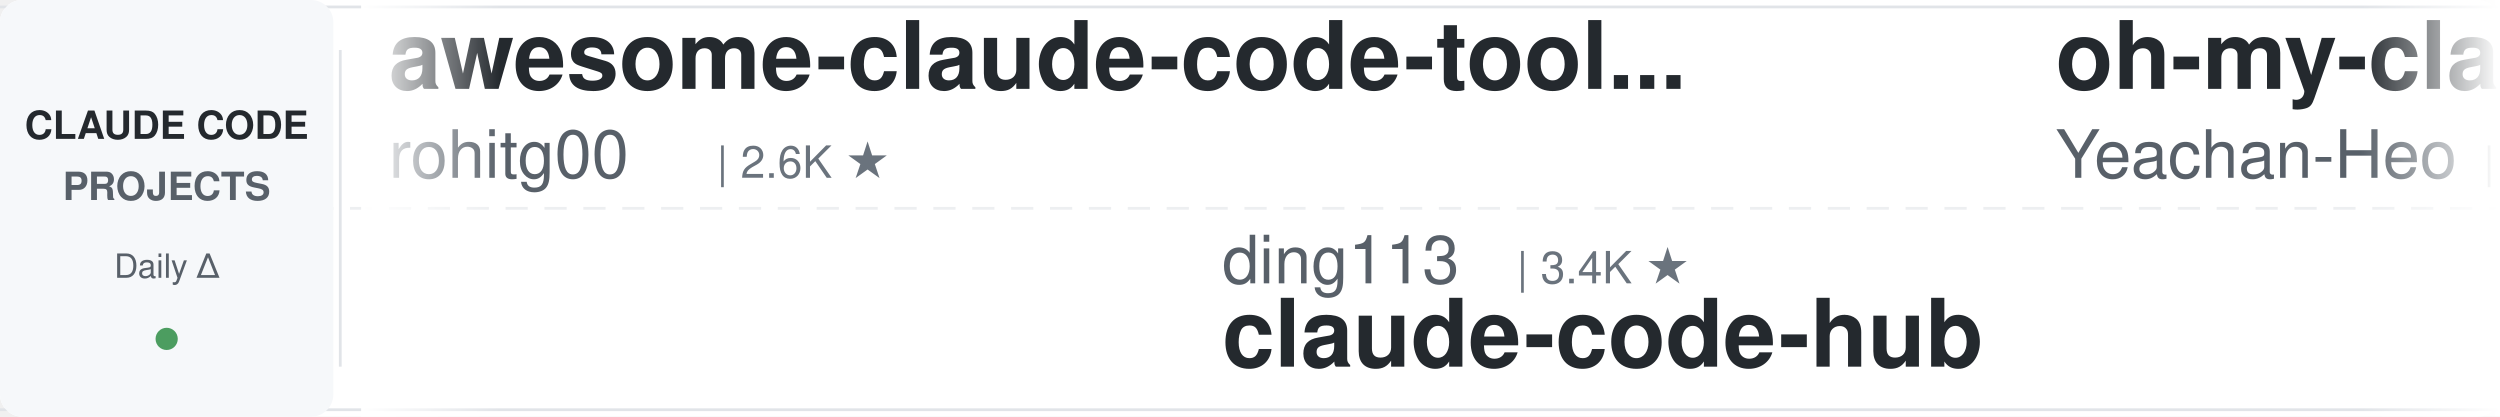
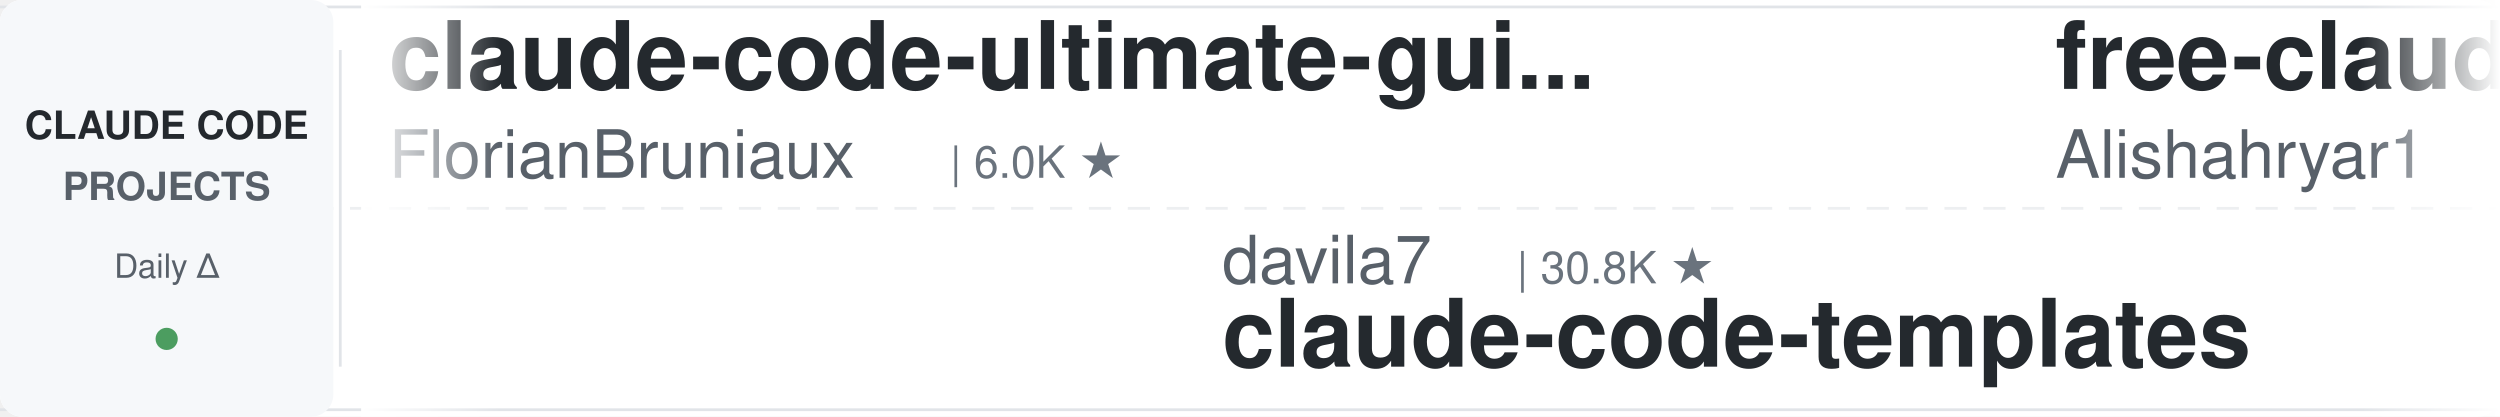
<svg xmlns="http://www.w3.org/2000/svg" width="900" height="150">
  <defs>
    <linearGradient id="leftFade" x1="0%" y1="0%" x2="100%" y2="0%">
      <stop offset="0%" style="stop-color:#ffffff;stop-opacity:1" />
      <stop offset="100%" style="stop-color:#ffffff;stop-opacity:0" />
    </linearGradient>
    <linearGradient id="rightFade" x1="0%" y1="0%" x2="100%" y2="0%">
      <stop offset="0%" style="stop-color:#ffffff;stop-opacity:0" />
      <stop offset="100%" style="stop-color:#ffffff;stop-opacity:1" />
    </linearGradient>
  </defs>
  <rect width="900" height="150" fill="#ffffff" rx="8" />
  <rect x="0" y="2" width="900" height="1" fill="#e1e4e8" />
  <rect x="0" y="147" width="900" height="1" fill="#e1e4e8" />
  <line x1="0" y1="75" x2="900" y2="75" stroke="#e1e4e8" stroke-width="1" stroke-dasharray="8 6" opacity="0.6" />
  <rect x="0" y="0" width="120" height="150" fill="#f6f8fa" rx="8" />
  <text x="60" y="50" font-family="-apple-system, BlinkMacSystemFont, 'Segoe UI', Helvetica, Arial, sans-serif" font-size="14" font-weight="600" fill="#24292e" text-anchor="middle">CLAUDE CODE</text>
  <text x="60" y="72" font-family="-apple-system, BlinkMacSystemFont, 'Segoe UI', Helvetica, Arial, sans-serif" font-size="14" font-weight="600" fill="#586069" text-anchor="middle">PROJECTS</text>
  <text x="60" y="100" font-family="-apple-system, BlinkMacSystemFont, 'Segoe UI', Helvetica, Arial, sans-serif" font-size="12" font-weight="500" fill="#586069" text-anchor="middle">Daily Δ</text>
  <circle cx="60" cy="122" r="4" fill="#22863a" opacity="0.8" />
  <rect x="122" y="18" width="1" height="114" fill="#e1e4e8" />
  <clipPath id="tickerClip">
    <rect x="130" y="0" width="770" height="150" />
  </clipPath>
  <g clip-path="url(#tickerClip)">
    <g id="tickerItems">
      <animateTransform attributeName="transform" attributeType="XML" type="translate" from="0 0" to="-3000 0" dur="54s" repeatCount="indefinite" />
      <g transform="translate(0, 0)">
-         <text x="140" y="32" font-family="-apple-system, BlinkMacSystemFont, 'Segoe UI', Helvetica, Arial, sans-serif" font-size="34" font-weight="600" fill="#24292e">awesome-claude-code-tool...</text>
-         <text x="140" y="64" font-family="-apple-system, BlinkMacSystemFont, 'Segoe UI', Helvetica, Arial, sans-serif" font-size="24" font-weight="400" fill="#586069">rohitg00</text>
-         <text x="258" y="64" font-family="-apple-system, BlinkMacSystemFont, 'Segoe UI', Helvetica, Arial, sans-serif" font-size="16" font-weight="500" fill="#6a737d">| 2.6K ★</text>
+         <text x="140" y="32" font-family="-apple-system, BlinkMacSystemFont, 'Segoe UI', Helvetica, Arial, sans-serif" font-size="34" font-weight="600" fill="#24292e">claude-code-ultimate-gui...</text>
+         <text x="140" y="64" font-family="-apple-system, BlinkMacSystemFont, 'Segoe UI', Helvetica, Arial, sans-serif" font-size="24" font-weight="400" fill="#586069">FlorianBruniaux</text>
+         <text x="342" y="64" font-family="-apple-system, BlinkMacSystemFont, 'Segoe UI', Helvetica, Arial, sans-serif" font-size="16" font-weight="500" fill="#6a737d">| 6.0K ★</text>
      </g>
      <g transform="translate(300, 0)">
-         <text x="140" y="102" font-family="-apple-system, BlinkMacSystemFont, 'Segoe UI', Helvetica, Arial, sans-serif" font-size="24" font-weight="400" fill="#586069">ding113</text>
-         <text x="246" y="102" font-family="-apple-system, BlinkMacSystemFont, 'Segoe UI', Helvetica, Arial, sans-serif" font-size="16" font-weight="500" fill="#6a737d">| 3.4K ★</text>
-         <text x="140" y="132" font-family="-apple-system, BlinkMacSystemFont, 'Segoe UI', Helvetica, Arial, sans-serif" font-size="34" font-weight="600" fill="#24292e">claude-code-hub</text>
+         <text x="140" y="102" font-family="-apple-system, BlinkMacSystemFont, 'Segoe UI', Helvetica, Arial, sans-serif" font-size="24" font-weight="400" fill="#586069">davila7</text>
+         <text x="246" y="102" font-family="-apple-system, BlinkMacSystemFont, 'Segoe UI', Helvetica, Arial, sans-serif" font-size="16" font-weight="500" fill="#6a737d">| 30.8K ★</text>
+         <text x="140" y="132" font-family="-apple-system, BlinkMacSystemFont, 'Segoe UI', Helvetica, Arial, sans-serif" font-size="34" font-weight="600" fill="#24292e">claude-code-templates</text>
      </g>
      <g transform="translate(600, 0)">
-         <text x="140" y="32" font-family="-apple-system, BlinkMacSystemFont, 'Segoe UI', Helvetica, Arial, sans-serif" font-size="34" font-weight="600" fill="#24292e">oh-my-claudecode</text>
-         <text x="140" y="64" font-family="-apple-system, BlinkMacSystemFont, 'Segoe UI', Helvetica, Arial, sans-serif" font-size="24" font-weight="400" fill="#586069">Yeachan-Heo</text>
-         <text x="294" y="64" font-family="-apple-system, BlinkMacSystemFont, 'Segoe UI', Helvetica, Arial, sans-serif" font-size="16" font-weight="500" fill="#6a737d">| 39.3K ★</text>
+         <text x="140" y="32" font-family="-apple-system, BlinkMacSystemFont, 'Segoe UI', Helvetica, Arial, sans-serif" font-size="34" font-weight="600" fill="#24292e">free-claude-code</text>
+         <text x="140" y="64" font-family="-apple-system, BlinkMacSystemFont, 'Segoe UI', Helvetica, Arial, sans-serif" font-size="24" font-weight="400" fill="#586069">Alishahryar1</text>
+         <text x="306" y="64" font-family="-apple-system, BlinkMacSystemFont, 'Segoe UI', Helvetica, Arial, sans-serif" font-size="16" font-weight="500" fill="#6a737d">| 55.5K ★</text>
      </g>
      <g transform="translate(900, 0)">
-         <text x="140" y="102" font-family="-apple-system, BlinkMacSystemFont, 'Segoe UI', Helvetica, Arial, sans-serif" font-size="24" font-weight="400" fill="#586069">lorryjovens-hub</text>
-         <text x="342" y="102" font-family="-apple-system, BlinkMacSystemFont, 'Segoe UI', Helvetica, Arial, sans-serif" font-size="16" font-weight="500" fill="#6a737d">| 1.7K ★</text>
-         <text x="140" y="132" font-family="-apple-system, BlinkMacSystemFont, 'Segoe UI', Helvetica, Arial, sans-serif" font-size="34" font-weight="600" fill="#24292e">claude-code-rust</text>
+         <text x="140" y="102" font-family="-apple-system, BlinkMacSystemFont, 'Segoe UI', Helvetica, Arial, sans-serif" font-size="24" font-weight="400" fill="#586069">anthropics</text>
+         <text x="282" y="102" font-family="-apple-system, BlinkMacSystemFont, 'Segoe UI', Helvetica, Arial, sans-serif" font-size="16" font-weight="500" fill="#6a737d">| 8.9K ★</text>
+         <text x="140" y="132" font-family="-apple-system, BlinkMacSystemFont, 'Segoe UI', Helvetica, Arial, sans-serif" font-size="34" font-weight="600" fill="#24292e">claude-code-action</text>
      </g>
      <g transform="translate(1200, 0)">
-         <text x="140" y="32" font-family="-apple-system, BlinkMacSystemFont, 'Segoe UI', Helvetica, Arial, sans-serif" font-size="34" font-weight="600" fill="#24292e">Open-ClaudeCode</text>
-         <text x="140" y="64" font-family="-apple-system, BlinkMacSystemFont, 'Segoe UI', Helvetica, Arial, sans-serif" font-size="24" font-weight="400" fill="#586069">LING71671</text>
-         <text x="270" y="64" font-family="-apple-system, BlinkMacSystemFont, 'Segoe UI', Helvetica, Arial, sans-serif" font-size="16" font-weight="500" fill="#6a737d">| 954 ★</text>
+         <text x="140" y="32" font-family="-apple-system, BlinkMacSystemFont, 'Segoe UI', Helvetica, Arial, sans-serif" font-size="34" font-weight="600" fill="#24292e">ralph-claude-code</text>
+         <text x="140" y="64" font-family="-apple-system, BlinkMacSystemFont, 'Segoe UI', Helvetica, Arial, sans-serif" font-size="24" font-weight="400" fill="#586069">frankbria</text>
+         <text x="270" y="64" font-family="-apple-system, BlinkMacSystemFont, 'Segoe UI', Helvetica, Arial, sans-serif" font-size="16" font-weight="500" fill="#6a737d">| 9.6K ★</text>
      </g>
      <g transform="translate(1500, 0)">
-         <text x="140" y="102" font-family="-apple-system, BlinkMacSystemFont, 'Segoe UI', Helvetica, Arial, sans-serif" font-size="24" font-weight="400" fill="#586069">ChrisWiles</text>
-         <text x="282" y="102" font-family="-apple-system, BlinkMacSystemFont, 'Segoe UI', Helvetica, Arial, sans-serif" font-size="16" font-weight="500" fill="#6a737d">| 6.1K ★</text>
-         <text x="140" y="132" font-family="-apple-system, BlinkMacSystemFont, 'Segoe UI', Helvetica, Arial, sans-serif" font-size="34" font-weight="600" fill="#24292e">claude-code-showcase</text>
+         <text x="140" y="102" font-family="-apple-system, BlinkMacSystemFont, 'Segoe UI', Helvetica, Arial, sans-serif" font-size="24" font-weight="400" fill="#586069">shareAI-lab</text>
+         <text x="294" y="102" font-family="-apple-system, BlinkMacSystemFont, 'Segoe UI', Helvetica, Arial, sans-serif" font-size="16" font-weight="500" fill="#6a737d">| 77.2K ★</text>
+         <text x="140" y="132" font-family="-apple-system, BlinkMacSystemFont, 'Segoe UI', Helvetica, Arial, sans-serif" font-size="34" font-weight="600" fill="#24292e">learn-claude-code</text>
      </g>
      <g transform="translate(1800, 0)">
-         <text x="140" y="32" font-family="-apple-system, BlinkMacSystemFont, 'Segoe UI', Helvetica, Arial, sans-serif" font-size="34" font-weight="600" fill="#24292e">claude-code-proxy</text>
-         <text x="140" y="64" font-family="-apple-system, BlinkMacSystemFont, 'Segoe UI', Helvetica, Arial, sans-serif" font-size="24" font-weight="400" fill="#586069">fuergaosi233</text>
-         <text x="306" y="64" font-family="-apple-system, BlinkMacSystemFont, 'Segoe UI', Helvetica, Arial, sans-serif" font-size="16" font-weight="500" fill="#6a737d">| 2.8K ★</text>
+         <text x="140" y="32" font-family="-apple-system, BlinkMacSystemFont, 'Segoe UI', Helvetica, Arial, sans-serif" font-size="34" font-weight="600" fill="#24292e">claude-code-source-build</text>
+         <text x="140" y="64" font-family="-apple-system, BlinkMacSystemFont, 'Segoe UI', Helvetica, Arial, sans-serif" font-size="24" font-weight="400" fill="#586069">andrew-kramer-inno</text>
+         <text x="378" y="64" font-family="-apple-system, BlinkMacSystemFont, 'Segoe UI', Helvetica, Arial, sans-serif" font-size="16" font-weight="500" fill="#6a737d">| 596 ★</text>
      </g>
      <g transform="translate(2100, 0)">
-         <text x="140" y="102" font-family="-apple-system, BlinkMacSystemFont, 'Segoe UI', Helvetica, Arial, sans-serif" font-size="24" font-weight="400" fill="#586069">Pimzino</text>
-         <text x="246" y="102" font-family="-apple-system, BlinkMacSystemFont, 'Segoe UI', Helvetica, Arial, sans-serif" font-size="16" font-weight="500" fill="#6a737d">| 3.9K ★</text>
-         <text x="140" y="132" font-family="-apple-system, BlinkMacSystemFont, 'Segoe UI', Helvetica, Arial, sans-serif" font-size="34" font-weight="600" fill="#24292e">claude-code-spec-workflo...</text>
+         <text x="140" y="102" font-family="-apple-system, BlinkMacSystemFont, 'Segoe UI', Helvetica, Arial, sans-serif" font-size="24" font-weight="400" fill="#586069">zebbern</text>
+         <text x="246" y="102" font-family="-apple-system, BlinkMacSystemFont, 'Segoe UI', Helvetica, Arial, sans-serif" font-size="16" font-weight="500" fill="#6a737d">| 4.6K ★</text>
+         <text x="140" y="132" font-family="-apple-system, BlinkMacSystemFont, 'Segoe UI', Helvetica, Arial, sans-serif" font-size="34" font-weight="600" fill="#24292e">claude-code-guide</text>
      </g>
      <g transform="translate(2400, 0)">
-         <text x="140" y="32" font-family="-apple-system, BlinkMacSystemFont, 'Segoe UI', Helvetica, Arial, sans-serif" font-size="34" font-weight="600" fill="#24292e">claude_codex_bridge</text>
-         <text x="140" y="64" font-family="-apple-system, BlinkMacSystemFont, 'Segoe UI', Helvetica, Arial, sans-serif" font-size="24" font-weight="400" fill="#586069">SeemSeam</text>
-         <text x="258" y="64" font-family="-apple-system, BlinkMacSystemFont, 'Segoe UI', Helvetica, Arial, sans-serif" font-size="16" font-weight="500" fill="#6a737d">| 3.5K ★</text>
+         <text x="140" y="32" font-family="-apple-system, BlinkMacSystemFont, 'Segoe UI', Helvetica, Arial, sans-serif" font-size="34" font-weight="600" fill="#24292e">Claude-Code-Usage-Monito...</text>
+         <text x="140" y="64" font-family="-apple-system, BlinkMacSystemFont, 'Segoe UI', Helvetica, Arial, sans-serif" font-size="24" font-weight="400" fill="#586069">Maciek-roboblog</text>
+         <text x="342" y="64" font-family="-apple-system, BlinkMacSystemFont, 'Segoe UI', Helvetica, Arial, sans-serif" font-size="16" font-weight="500" fill="#6a737d">| 8.7K ★</text>
      </g>
      <g transform="translate(2700, 0)">
-         <text x="140" y="102" font-family="-apple-system, BlinkMacSystemFont, 'Segoe UI', Helvetica, Arial, sans-serif" font-size="24" font-weight="400" fill="#586069">Windy3f3f3f3f</text>
-         <text x="318" y="102" font-family="-apple-system, BlinkMacSystemFont, 'Segoe UI', Helvetica, Arial, sans-serif" font-size="16" font-weight="500" fill="#6a737d">| 3.6K ★</text>
-         <text x="140" y="132" font-family="-apple-system, BlinkMacSystemFont, 'Segoe UI', Helvetica, Arial, sans-serif" font-size="34" font-weight="600" fill="#24292e">how-claude-code-works</text>
+         <text x="140" y="102" font-family="-apple-system, BlinkMacSystemFont, 'Segoe UI', Helvetica, Arial, sans-serif" font-size="24" font-weight="400" fill="#586069">lintsinghua</text>
+         <text x="294" y="102" font-family="-apple-system, BlinkMacSystemFont, 'Segoe UI', Helvetica, Arial, sans-serif" font-size="16" font-weight="500" fill="#6a737d">| 4.3K ★</text>
+         <text x="140" y="132" font-family="-apple-system, BlinkMacSystemFont, 'Segoe UI', Helvetica, Arial, sans-serif" font-size="34" font-weight="600" fill="#24292e">claude-code-book</text>
      </g>
      <g transform="translate(3000, 0)">
-         <text x="140" y="32" font-family="-apple-system, BlinkMacSystemFont, 'Segoe UI', Helvetica, Arial, sans-serif" font-size="34" font-weight="600" fill="#24292e">awesome-claude-code-tool...</text>
-         <text x="140" y="64" font-family="-apple-system, BlinkMacSystemFont, 'Segoe UI', Helvetica, Arial, sans-serif" font-size="24" font-weight="400" fill="#586069">rohitg00</text>
-         <text x="258" y="64" font-family="-apple-system, BlinkMacSystemFont, 'Segoe UI', Helvetica, Arial, sans-serif" font-size="16" font-weight="500" fill="#6a737d">| 2.6K ★</text>
+         <text x="140" y="32" font-family="-apple-system, BlinkMacSystemFont, 'Segoe UI', Helvetica, Arial, sans-serif" font-size="34" font-weight="600" fill="#24292e">claude-code-ultimate-gui...</text>
+         <text x="140" y="64" font-family="-apple-system, BlinkMacSystemFont, 'Segoe UI', Helvetica, Arial, sans-serif" font-size="24" font-weight="400" fill="#586069">FlorianBruniaux</text>
+         <text x="342" y="64" font-family="-apple-system, BlinkMacSystemFont, 'Segoe UI', Helvetica, Arial, sans-serif" font-size="16" font-weight="500" fill="#6a737d">| 6.0K ★</text>
      </g>
      <g transform="translate(3300, 0)">
-         <text x="140" y="102" font-family="-apple-system, BlinkMacSystemFont, 'Segoe UI', Helvetica, Arial, sans-serif" font-size="24" font-weight="400" fill="#586069">ding113</text>
-         <text x="246" y="102" font-family="-apple-system, BlinkMacSystemFont, 'Segoe UI', Helvetica, Arial, sans-serif" font-size="16" font-weight="500" fill="#6a737d">| 3.4K ★</text>
-         <text x="140" y="132" font-family="-apple-system, BlinkMacSystemFont, 'Segoe UI', Helvetica, Arial, sans-serif" font-size="34" font-weight="600" fill="#24292e">claude-code-hub</text>
+         <text x="140" y="102" font-family="-apple-system, BlinkMacSystemFont, 'Segoe UI', Helvetica, Arial, sans-serif" font-size="24" font-weight="400" fill="#586069">davila7</text>
+         <text x="246" y="102" font-family="-apple-system, BlinkMacSystemFont, 'Segoe UI', Helvetica, Arial, sans-serif" font-size="16" font-weight="500" fill="#6a737d">| 30.8K ★</text>
+         <text x="140" y="132" font-family="-apple-system, BlinkMacSystemFont, 'Segoe UI', Helvetica, Arial, sans-serif" font-size="34" font-weight="600" fill="#24292e">claude-code-templates</text>
      </g>
      <g transform="translate(3600, 0)">
-         <text x="140" y="32" font-family="-apple-system, BlinkMacSystemFont, 'Segoe UI', Helvetica, Arial, sans-serif" font-size="34" font-weight="600" fill="#24292e">oh-my-claudecode</text>
-         <text x="140" y="64" font-family="-apple-system, BlinkMacSystemFont, 'Segoe UI', Helvetica, Arial, sans-serif" font-size="24" font-weight="400" fill="#586069">Yeachan-Heo</text>
-         <text x="294" y="64" font-family="-apple-system, BlinkMacSystemFont, 'Segoe UI', Helvetica, Arial, sans-serif" font-size="16" font-weight="500" fill="#6a737d">| 39.3K ★</text>
+         <text x="140" y="32" font-family="-apple-system, BlinkMacSystemFont, 'Segoe UI', Helvetica, Arial, sans-serif" font-size="34" font-weight="600" fill="#24292e">free-claude-code</text>
+         <text x="140" y="64" font-family="-apple-system, BlinkMacSystemFont, 'Segoe UI', Helvetica, Arial, sans-serif" font-size="24" font-weight="400" fill="#586069">Alishahryar1</text>
+         <text x="306" y="64" font-family="-apple-system, BlinkMacSystemFont, 'Segoe UI', Helvetica, Arial, sans-serif" font-size="16" font-weight="500" fill="#6a737d">| 55.5K ★</text>
      </g>
      <g transform="translate(3900, 0)">
-         <text x="140" y="102" font-family="-apple-system, BlinkMacSystemFont, 'Segoe UI', Helvetica, Arial, sans-serif" font-size="24" font-weight="400" fill="#586069">lorryjovens-hub</text>
-         <text x="342" y="102" font-family="-apple-system, BlinkMacSystemFont, 'Segoe UI', Helvetica, Arial, sans-serif" font-size="16" font-weight="500" fill="#6a737d">| 1.7K ★</text>
-         <text x="140" y="132" font-family="-apple-system, BlinkMacSystemFont, 'Segoe UI', Helvetica, Arial, sans-serif" font-size="34" font-weight="600" fill="#24292e">claude-code-rust</text>
+         <text x="140" y="102" font-family="-apple-system, BlinkMacSystemFont, 'Segoe UI', Helvetica, Arial, sans-serif" font-size="24" font-weight="400" fill="#586069">anthropics</text>
+         <text x="282" y="102" font-family="-apple-system, BlinkMacSystemFont, 'Segoe UI', Helvetica, Arial, sans-serif" font-size="16" font-weight="500" fill="#6a737d">| 8.9K ★</text>
+         <text x="140" y="132" font-family="-apple-system, BlinkMacSystemFont, 'Segoe UI', Helvetica, Arial, sans-serif" font-size="34" font-weight="600" fill="#24292e">claude-code-action</text>
      </g>
    </g>
  </g>
  <rect x="130" y="0" width="50" height="150" fill="url(#leftFade)" />
  <rect x="850" y="0" width="50" height="150" fill="url(#rightFade)" />
</svg>
